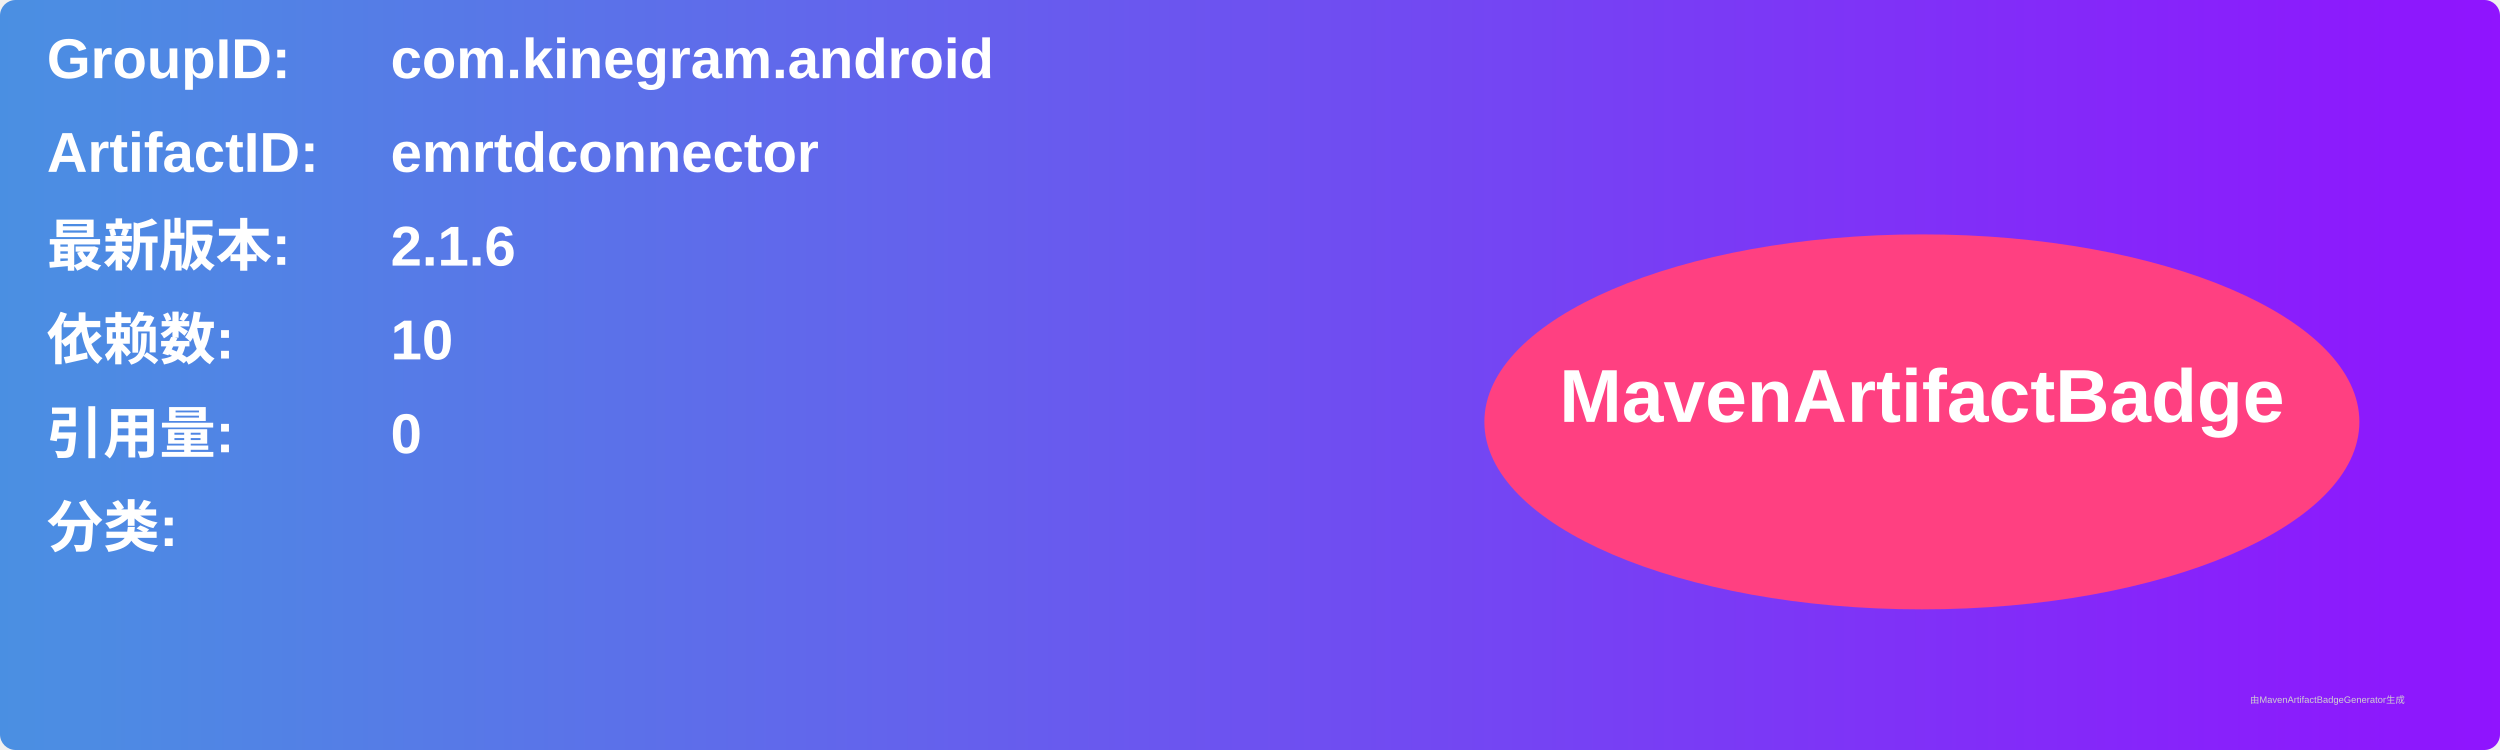
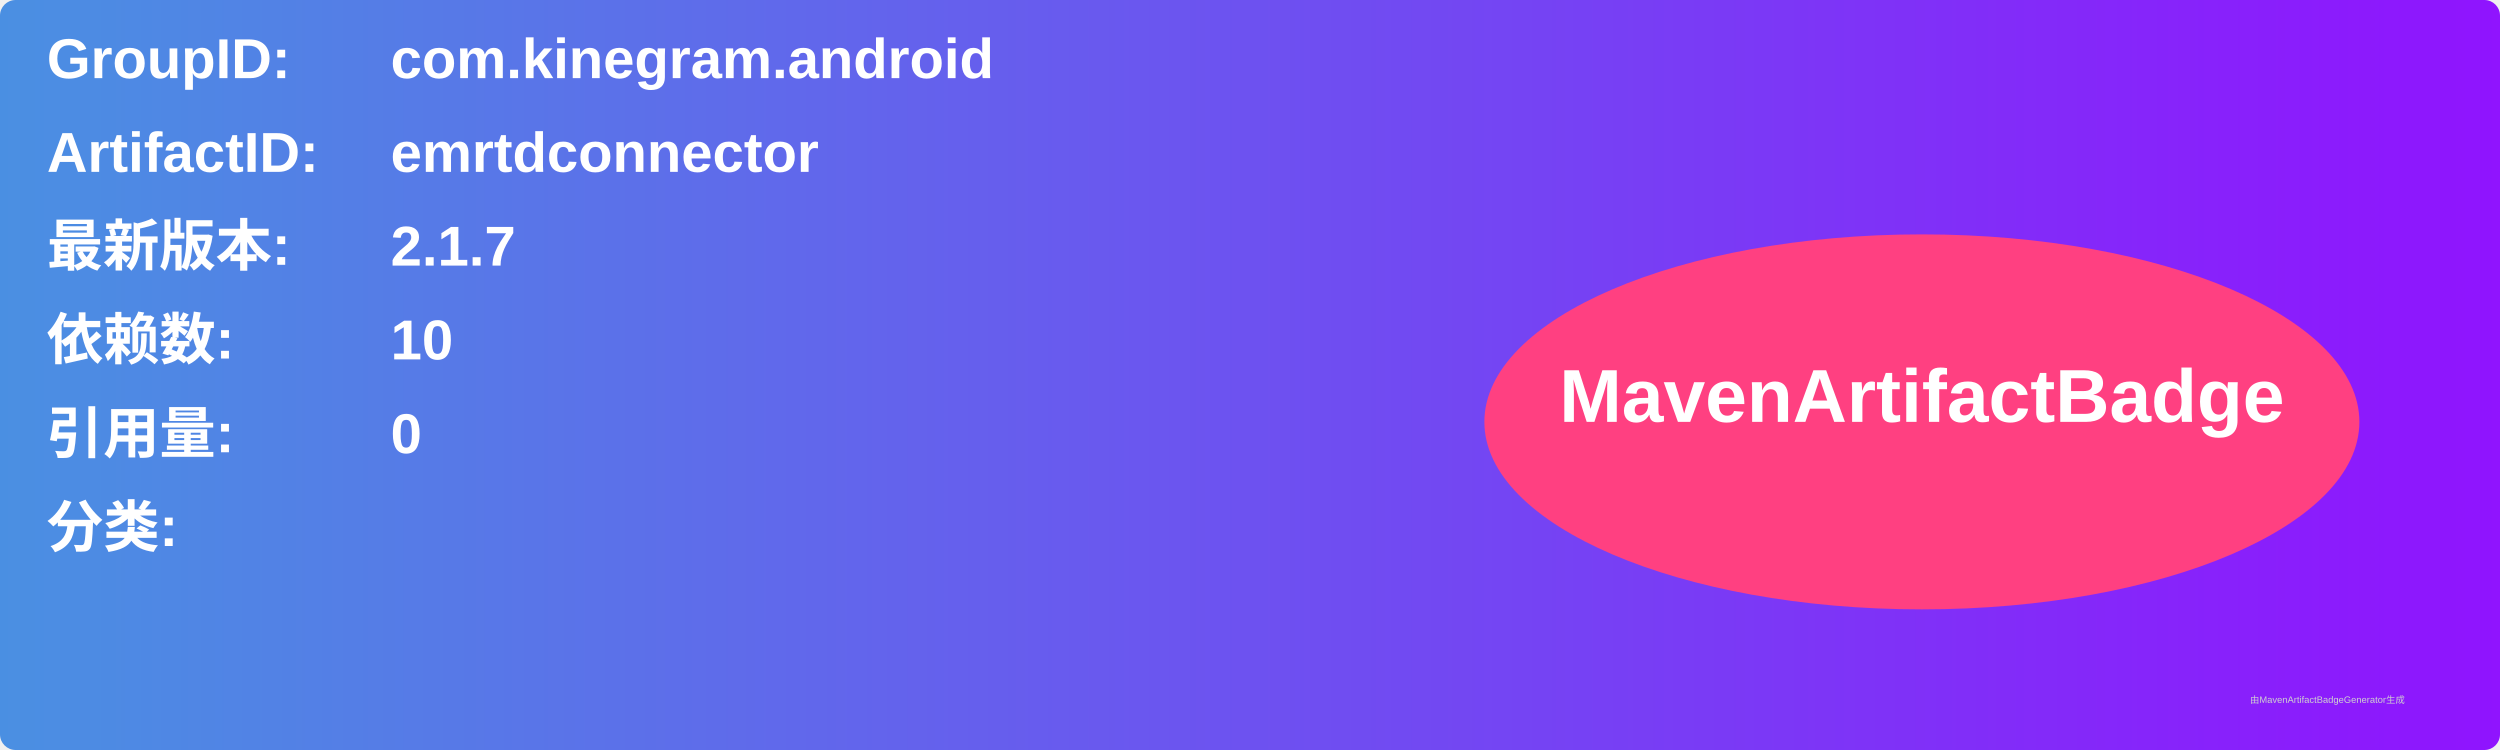
<svg xmlns="http://www.w3.org/2000/svg" width="800" height="240" viewBox="0 0 800 240">
  <linearGradient id="grad" x1="0%" y1="0%" x2="100%" y2="0%">
    <stop offset="0%" stop-color="#4a90e2" />
    <stop offset="100%" stop-color="#9013fe" />
  </linearGradient>
  <rect width="100%" height="100%" rx="5" ry="5" fill="url(#grad)" />
  <g transform="translate(15, 15)">
    <text x="0" y="10" font-family="Arial" font-size="18" fill="white" font-weight="bold" width="260">GroupID:</text>
    <text x="110" y="10" font-family="Arial" font-size="18" fill="white" font-weight="bold" width="460">com.kinegram.android</text>
    <text x="0" y="40" font-family="Arial" font-size="18" fill="white" font-weight="bold" width="260">ArtifactID:</text>
    <text x="110" y="40" font-family="Arial" font-size="18" fill="white" font-weight="bold" width="460">emrtdconnector</text>
    <text x="0" y="70" font-family="Arial" font-size="18" fill="white" font-weight="bold">最新版本:</text>
    <text x="110" y="70" font-family="Arial" font-size="18" fill="white" font-weight="bold">
-       <tspan font-weight="bold">2.1.6</tspan>
+       <tspan font-weight="bold">2.1.7</tspan>
    </text>
    <text x="0" y="100" font-family="Arial" font-size="18" fill="white" font-weight="bold">依赖数: </text>
    <text x="110" y="100" font-family="Arial" font-size="18" fill="white">
      <tspan font-weight="bold">10</tspan>
    </text>
    <text x="0" y="130" font-family="Arial" font-size="18" fill="white" font-weight="bold">引用量: </text>
    <text x="110" y="130" font-family="Arial" font-size="18" fill="white">
      <tspan font-weight="bold">0</tspan>
    </text>
    <text x="0" y="160" font-family="Arial" font-size="18" fill="white" font-weight="bold">分类:</text>
    <text x="10" y="190" font-family="Arial" font-size="10" fill="white">
      <tspan font-weight="bold" />
    </text>
    <ellipse cx="600" cy="120" rx="140" ry="60" fill="#ff4081" />
    <text x="600" y="120" text-anchor="middle" font-family="Arial" font-size="24" fill="white" font-weight="bold">MavenArtifactBadge</text>
  </g>
  <text x="720" y="225" font-family="Arial" font-size="3" fill="#d0d0d0">由MavenArtifactBadgeGenerator生成</text>
</svg>
